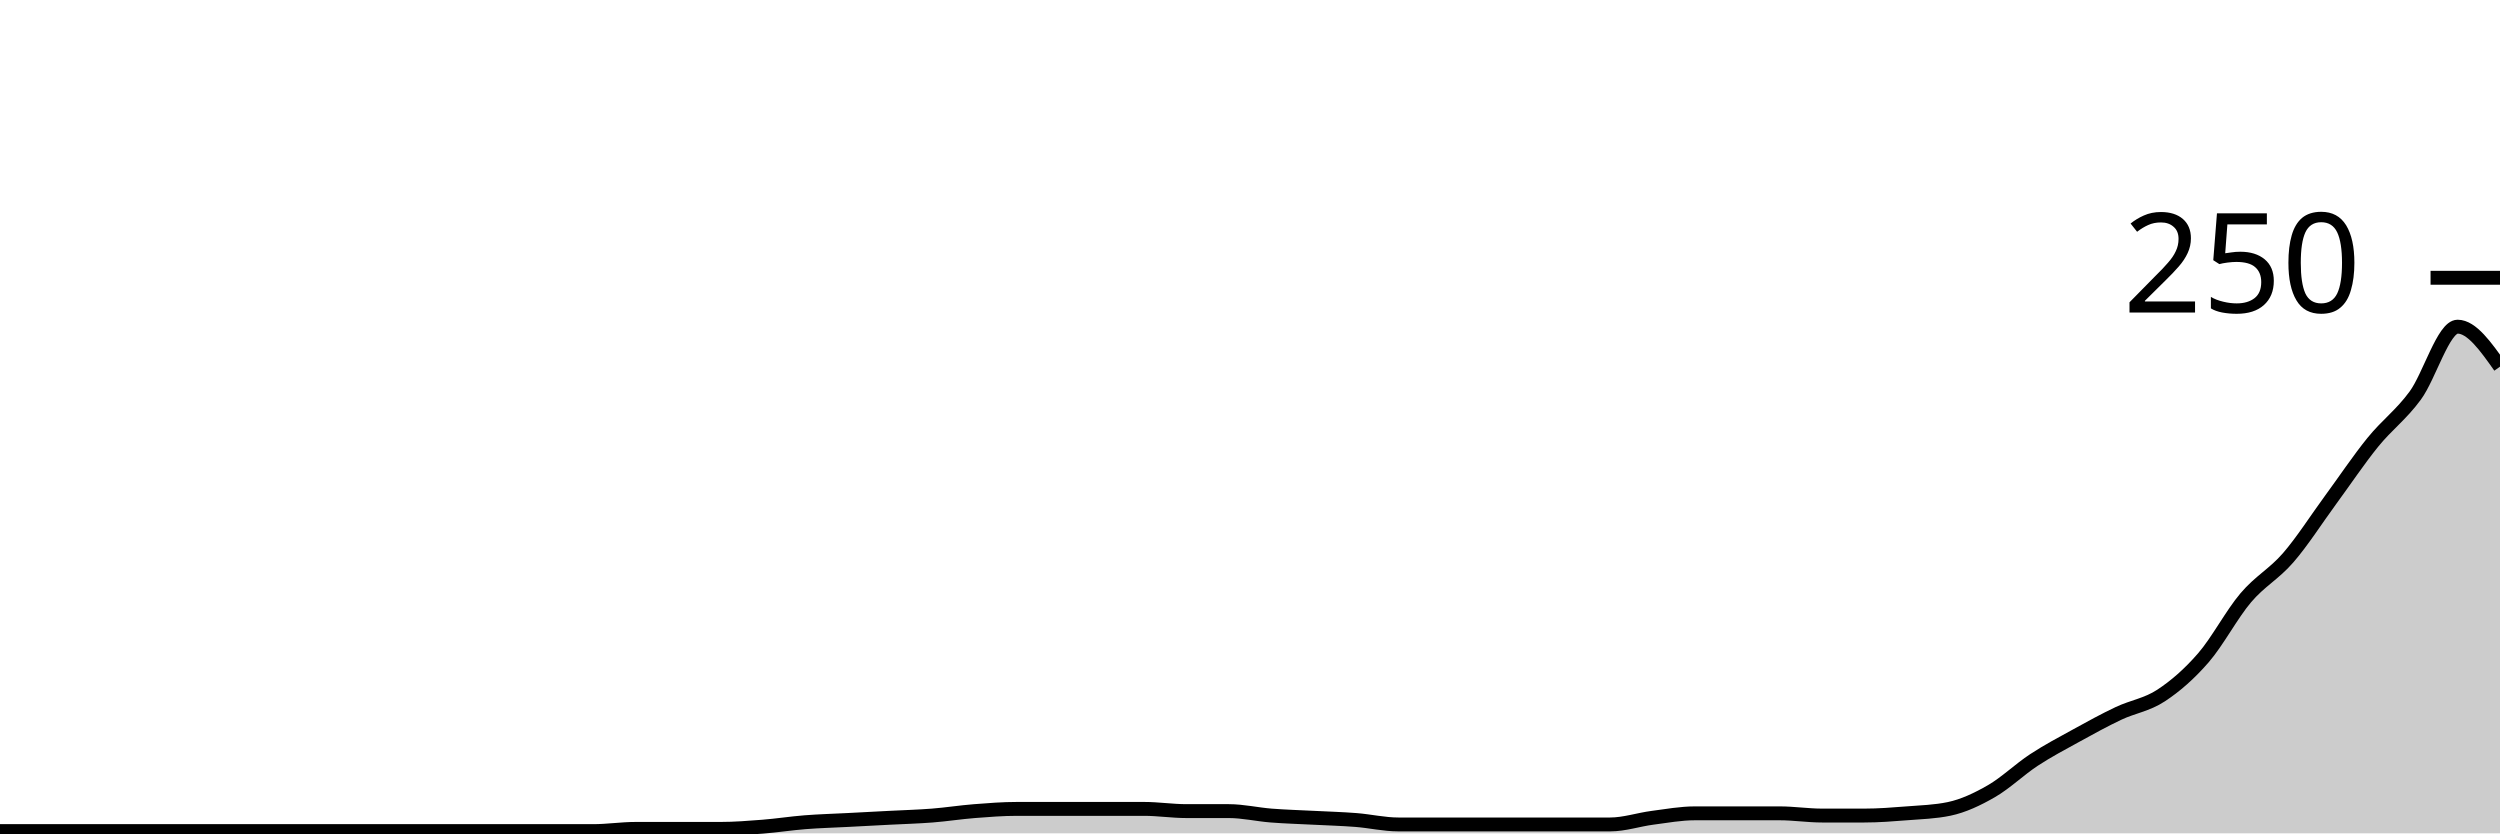
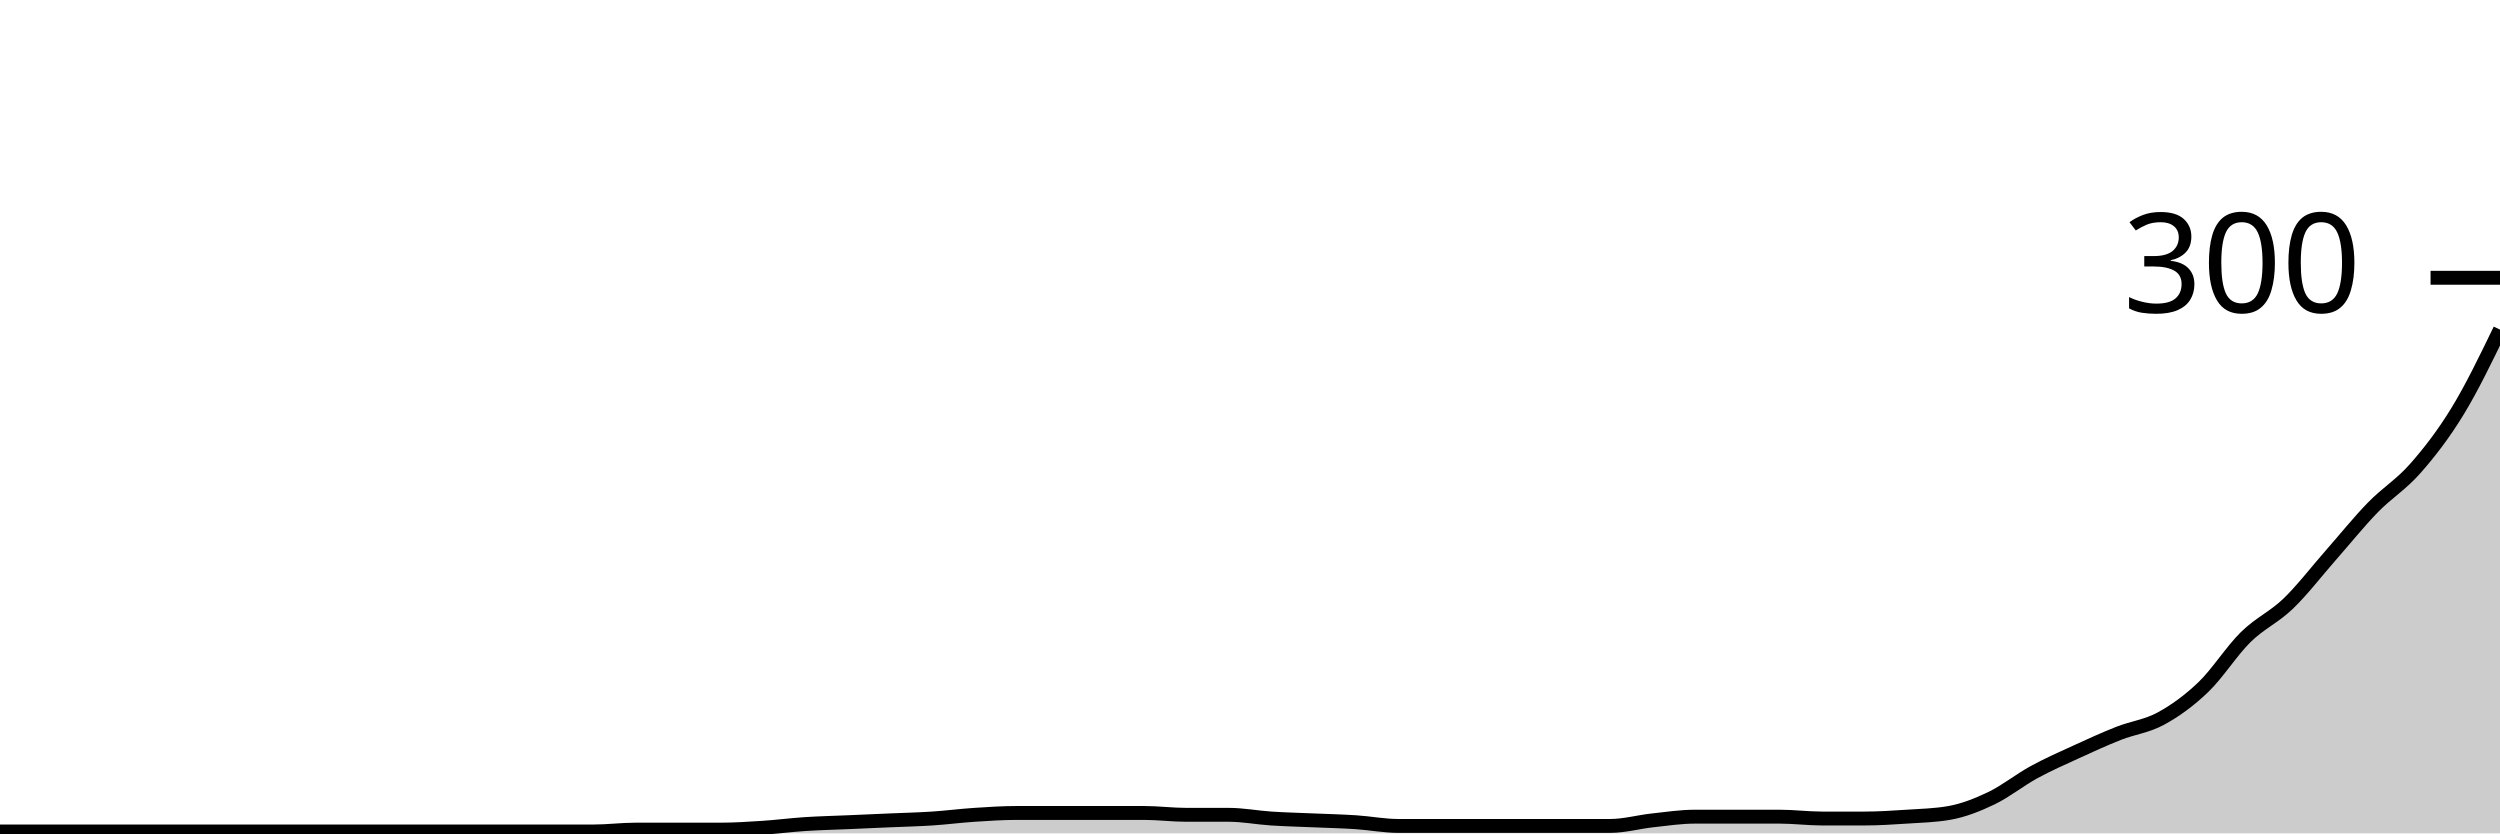
<svg xmlns="http://www.w3.org/2000/svg" viewBox="0 0 180 60">
  <g transform="translate(0,20)">
-     <path class="area" fill="rgba(0, 0, 0, 0.2)" d="M0,39.84C1.017,39.84,2.034,39.84,3.051,39.84C4.068,39.84,5.085,39.84,6.102,39.84C7.119,39.84,8.136,39.84,9.153,39.84C10.169,39.84,11.186,39.84,12.203,39.84C13.22,39.84,14.237,39.84,15.254,39.84C16.271,39.84,17.288,39.84,18.305,39.84C19.322,39.84,20.339,39.84,21.356,39.84C22.373,39.84,23.39,39.84,24.407,39.84C25.424,39.84,26.441,39.84,27.458,39.84C28.475,39.84,29.492,39.84,30.508,39.84C31.525,39.84,32.542,39.84,33.559,39.84C34.576,39.84,35.593,39.84,36.61,39.84C37.627,39.84,38.644,39.84,39.661,39.84C40.678,39.84,41.695,39.84,42.712,39.84C43.729,39.84,44.746,39.68,45.763,39.68C46.78,39.68,47.797,39.68,48.814,39.68C49.831,39.68,50.847,39.68,51.864,39.68C52.881,39.68,53.898,39.6,54.915,39.52C55.932,39.44,56.949,39.28,57.966,39.2C58.983,39.12,60,39.093,61.017,39.04C62.034,38.987,63.051,38.933,64.068,38.88C65.085,38.827,66.102,38.8,67.119,38.72C68.136,38.64,69.153,38.48,70.169,38.4C71.186,38.32,72.203,38.24,73.22,38.24C74.237,38.24,75.254,38.24,76.271,38.24C77.288,38.24,78.305,38.24,79.322,38.24C80.339,38.24,81.356,38.24,82.373,38.24C83.39,38.24,84.407,38.4,85.424,38.4C86.441,38.4,87.458,38.4,88.475,38.4C89.492,38.4,90.508,38.64,91.525,38.72C92.542,38.8,93.559,38.827,94.576,38.88C95.593,38.933,96.61,38.96,97.627,39.04C98.644,39.12,99.661,39.36,100.678,39.36C101.695,39.36,102.712,39.36,103.729,39.36C104.746,39.36,105.763,39.36,106.78,39.36C107.797,39.36,108.814,39.36,109.831,39.36C110.847,39.36,111.864,39.36,112.881,39.36C113.898,39.36,114.915,39.36,115.932,39.36C116.949,39.36,117.966,39.013,118.983,38.88C120,38.747,121.017,38.56,122.034,38.56C123.051,38.56,124.068,38.56,125.085,38.56C126.102,38.56,127.119,38.56,128.136,38.56C129.153,38.56,130.169,38.72,131.186,38.72C132.203,38.72,133.22,38.72,134.237,38.72C135.254,38.72,136.271,38.64,137.288,38.56C138.305,38.48,139.322,38.453,140.339,38.24C141.356,38.027,142.373,37.547,143.39,36.96C144.407,36.373,145.424,35.387,146.441,34.72C147.458,34.053,148.475,33.52,149.492,32.96C150.508,32.4,151.525,31.84,152.542,31.36C153.559,30.88,154.576,30.747,155.593,30.08C156.61,29.413,157.627,28.533,158.644,27.36C159.661,26.187,160.678,24.24,161.695,23.04C162.712,21.84,163.729,21.333,164.746,20.16C165.763,18.987,166.78,17.387,167.797,16C168.814,14.613,169.831,13.093,170.847,11.84C171.864,10.587,172.881,9.867,173.898,8.48C174.915,7.093,175.932,3.52,176.949,3.52C177.966,3.52,178.983,4.96,180,6.4L180,40C178.983,40,177.966,40,176.949,40C175.932,40,174.915,40,173.898,40C172.881,40,171.864,40,170.847,40C169.831,40,168.814,40,167.797,40C166.78,40,165.763,40,164.746,40C163.729,40,162.712,40,161.695,40C160.678,40,159.661,40,158.644,40C157.627,40,156.61,40,155.593,40C154.576,40,153.559,40,152.542,40C151.525,40,150.508,40,149.492,40C148.475,40,147.458,40,146.441,40C145.424,40,144.407,40,143.39,40C142.373,40,141.356,40,140.339,40C139.322,40,138.305,40,137.288,40C136.271,40,135.254,40,134.237,40C133.22,40,132.203,40,131.186,40C130.169,40,129.153,40,128.136,40C127.119,40,126.102,40,125.085,40C124.068,40,123.051,40,122.034,40C121.017,40,120,40,118.983,40C117.966,40,116.949,40,115.932,40C114.915,40,113.898,40,112.881,40C111.864,40,110.847,40,109.831,40C108.814,40,107.797,40,106.78,40C105.763,40,104.746,40,103.729,40C102.712,40,101.695,40,100.678,40C99.661,40,98.644,40,97.627,40C96.61,40,95.593,40,94.576,40C93.559,40,92.542,40,91.525,40C90.508,40,89.492,40,88.475,40C87.458,40,86.441,40,85.424,40C84.407,40,83.39,40,82.373,40C81.356,40,80.339,40,79.322,40C78.305,40,77.288,40,76.271,40C75.254,40,74.237,40,73.22,40C72.203,40,71.186,40,70.169,40C69.153,40,68.136,40,67.119,40C66.102,40,65.085,40,64.068,40C63.051,40,62.034,40,61.017,40C60,40,58.983,40,57.966,40C56.949,40,55.932,40,54.915,40C53.898,40,52.881,40,51.864,40C50.847,40,49.831,40,48.814,40C47.797,40,46.78,40,45.763,40C44.746,40,43.729,40,42.712,40C41.695,40,40.678,40,39.661,40C38.644,40,37.627,40,36.61,40C35.593,40,34.576,40,33.559,40C32.542,40,31.525,40,30.508,40C29.492,40,28.475,40,27.458,40C26.441,40,25.424,40,24.407,40C23.39,40,22.373,40,21.356,40C20.339,40,19.322,40,18.305,40C17.288,40,16.271,40,15.254,40C14.237,40,13.22,40,12.203,40C11.186,40,10.169,40,9.153,40C8.136,40,7.119,40,6.102,40C5.085,40,4.068,40,3.051,40C2.034,40,1.017,40,0,40Z" />
-     <path class="line" stroke="black" fill="none" d="M0,39.84C1.017,39.84,2.034,39.84,3.051,39.84C4.068,39.84,5.085,39.84,6.102,39.84C7.119,39.84,8.136,39.84,9.153,39.84C10.169,39.84,11.186,39.84,12.203,39.84C13.22,39.84,14.237,39.84,15.254,39.84C16.271,39.84,17.288,39.84,18.305,39.84C19.322,39.84,20.339,39.84,21.356,39.84C22.373,39.84,23.39,39.84,24.407,39.84C25.424,39.84,26.441,39.84,27.458,39.84C28.475,39.84,29.492,39.84,30.508,39.84C31.525,39.84,32.542,39.84,33.559,39.84C34.576,39.84,35.593,39.84,36.61,39.84C37.627,39.84,38.644,39.84,39.661,39.84C40.678,39.84,41.695,39.84,42.712,39.84C43.729,39.84,44.746,39.68,45.763,39.68C46.78,39.68,47.797,39.68,48.814,39.68C49.831,39.68,50.847,39.68,51.864,39.68C52.881,39.68,53.898,39.6,54.915,39.52C55.932,39.44,56.949,39.28,57.966,39.2C58.983,39.12,60,39.093,61.017,39.04C62.034,38.987,63.051,38.933,64.068,38.88C65.085,38.827,66.102,38.8,67.119,38.72C68.136,38.64,69.153,38.48,70.169,38.4C71.186,38.32,72.203,38.24,73.22,38.24C74.237,38.24,75.254,38.24,76.271,38.24C77.288,38.24,78.305,38.24,79.322,38.24C80.339,38.24,81.356,38.24,82.373,38.24C83.39,38.24,84.407,38.4,85.424,38.4C86.441,38.4,87.458,38.4,88.475,38.4C89.492,38.4,90.508,38.64,91.525,38.72C92.542,38.8,93.559,38.827,94.576,38.88C95.593,38.933,96.61,38.96,97.627,39.04C98.644,39.12,99.661,39.36,100.678,39.36C101.695,39.36,102.712,39.36,103.729,39.36C104.746,39.36,105.763,39.36,106.78,39.36C107.797,39.36,108.814,39.36,109.831,39.36C110.847,39.36,111.864,39.36,112.881,39.36C113.898,39.36,114.915,39.36,115.932,39.36C116.949,39.36,117.966,39.013,118.983,38.88C120,38.747,121.017,38.56,122.034,38.56C123.051,38.56,124.068,38.56,125.085,38.56C126.102,38.56,127.119,38.56,128.136,38.56C129.153,38.56,130.169,38.72,131.186,38.72C132.203,38.72,133.22,38.72,134.237,38.72C135.254,38.72,136.271,38.64,137.288,38.56C138.305,38.48,139.322,38.453,140.339,38.24C141.356,38.027,142.373,37.547,143.39,36.96C144.407,36.373,145.424,35.387,146.441,34.72C147.458,34.053,148.475,33.52,149.492,32.96C150.508,32.4,151.525,31.84,152.542,31.36C153.559,30.88,154.576,30.747,155.593,30.08C156.61,29.413,157.627,28.533,158.644,27.36C159.661,26.187,160.678,24.24,161.695,23.04C162.712,21.84,163.729,21.333,164.746,20.16C165.763,18.987,166.78,17.387,167.797,16C168.814,14.613,169.831,13.093,170.847,11.84C171.864,10.587,172.881,9.867,173.898,8.48C174.915,7.093,175.932,3.52,176.949,3.52C177.966,3.52,178.983,4.96,180,6.4" />
+     <path class="area" fill="rgba(0, 0, 0, 0.2)" d="M0,39.867C1.017,39.867,2.034,39.867,3.051,39.867C4.068,39.867,5.085,39.867,6.102,39.867C7.119,39.867,8.136,39.867,9.153,39.867C10.169,39.867,11.186,39.867,12.203,39.867C13.22,39.867,14.237,39.867,15.254,39.867C16.271,39.867,17.288,39.867,18.305,39.867C19.322,39.867,20.339,39.867,21.356,39.867C22.373,39.867,23.39,39.867,24.407,39.867C25.424,39.867,26.441,39.867,27.458,39.867C28.475,39.867,29.492,39.867,30.508,39.867C31.525,39.867,32.542,39.867,33.559,39.867C34.576,39.867,35.593,39.867,36.61,39.867C37.627,39.867,38.644,39.867,39.661,39.867C40.678,39.867,41.695,39.867,42.712,39.867C43.729,39.867,44.746,39.733,45.763,39.733C46.78,39.733,47.797,39.733,48.814,39.733C49.831,39.733,50.847,39.733,51.864,39.733C52.881,39.733,53.898,39.667,54.915,39.6C55.932,39.533,56.949,39.4,57.966,39.333C58.983,39.267,60,39.244,61.017,39.2C62.034,39.156,63.051,39.111,64.068,39.067C65.085,39.022,66.102,39,67.119,38.933C68.136,38.867,69.153,38.733,70.169,38.667C71.186,38.6,72.203,38.533,73.22,38.533C74.237,38.533,75.254,38.533,76.271,38.533C77.288,38.533,78.305,38.533,79.322,38.533C80.339,38.533,81.356,38.533,82.373,38.533C83.39,38.533,84.407,38.667,85.424,38.667C86.441,38.667,87.458,38.667,88.475,38.667C89.492,38.667,90.508,38.867,91.525,38.933C92.542,39,93.559,39.022,94.576,39.067C95.593,39.111,96.61,39.133,97.627,39.2C98.644,39.267,99.661,39.467,100.678,39.467C101.695,39.467,102.712,39.467,103.729,39.467C104.746,39.467,105.763,39.467,106.78,39.467C107.797,39.467,108.814,39.467,109.831,39.467C110.847,39.467,111.864,39.467,112.881,39.467C113.898,39.467,114.915,39.467,115.932,39.467C116.949,39.467,117.966,39.178,118.983,39.067C120,38.956,121.017,38.8,122.034,38.8C123.051,38.8,124.068,38.8,125.085,38.8C126.102,38.8,127.119,38.8,128.136,38.8C129.153,38.8,130.169,38.933,131.186,38.933C132.203,38.933,133.22,38.933,134.237,38.933C135.254,38.933,136.271,38.867,137.288,38.8C138.305,38.733,139.322,38.711,140.339,38.533C141.356,38.356,142.373,37.956,143.39,37.467C144.407,36.978,145.424,36.156,146.441,35.6C147.458,35.044,148.475,34.6,149.492,34.133C150.508,33.667,151.525,33.2,152.542,32.8C153.559,32.4,154.576,32.289,155.593,31.733C156.61,31.178,157.627,30.444,158.644,29.467C159.661,28.489,160.678,26.867,161.695,25.867C162.712,24.867,163.729,24.444,164.746,23.467C165.763,22.489,166.78,21.156,167.797,20C168.814,18.844,169.831,17.578,170.847,16.533C171.864,15.489,172.881,14.889,173.898,13.733C174.915,12.578,175.932,11.267,176.949,9.6C177.966,7.933,178.983,5.833,180,3.733L180,40C178.983,40,177.966,40,176.949,40C175.932,40,174.915,40,173.898,40C172.881,40,171.864,40,170.847,40C169.831,40,168.814,40,167.797,40C166.78,40,165.763,40,164.746,40C163.729,40,162.712,40,161.695,40C160.678,40,159.661,40,158.644,40C157.627,40,156.61,40,155.593,40C154.576,40,153.559,40,152.542,40C151.525,40,150.508,40,149.492,40C148.475,40,147.458,40,146.441,40C145.424,40,144.407,40,143.39,40C142.373,40,141.356,40,140.339,40C139.322,40,138.305,40,137.288,40C136.271,40,135.254,40,134.237,40C133.22,40,132.203,40,131.186,40C130.169,40,129.153,40,128.136,40C127.119,40,126.102,40,125.085,40C124.068,40,123.051,40,122.034,40C121.017,40,120,40,118.983,40C117.966,40,116.949,40,115.932,40C114.915,40,113.898,40,112.881,40C111.864,40,110.847,40,109.831,40C108.814,40,107.797,40,106.78,40C105.763,40,104.746,40,103.729,40C102.712,40,101.695,40,100.678,40C99.661,40,98.644,40,97.627,40C96.61,40,95.593,40,94.576,40C93.559,40,92.542,40,91.525,40C90.508,40,89.492,40,88.475,40C87.458,40,86.441,40,85.424,40C84.407,40,83.39,40,82.373,40C81.356,40,80.339,40,79.322,40C78.305,40,77.288,40,76.271,40C75.254,40,74.237,40,73.22,40C72.203,40,71.186,40,70.169,40C69.153,40,68.136,40,67.119,40C66.102,40,65.085,40,64.068,40C63.051,40,62.034,40,61.017,40C60,40,58.983,40,57.966,40C56.949,40,55.932,40,54.915,40C53.898,40,52.881,40,51.864,40C50.847,40,49.831,40,48.814,40C47.797,40,46.78,40,45.763,40C44.746,40,43.729,40,42.712,40C41.695,40,40.678,40,39.661,40C38.644,40,37.627,40,36.61,40C35.593,40,34.576,40,33.559,40C32.542,40,31.525,40,30.508,40C29.492,40,28.475,40,27.458,40C26.441,40,25.424,40,24.407,40C23.39,40,22.373,40,21.356,40C20.339,40,19.322,40,18.305,40C17.288,40,16.271,40,15.254,40C14.237,40,13.22,40,12.203,40C11.186,40,10.169,40,9.153,40C8.136,40,7.119,40,6.102,40C5.085,40,4.068,40,3.051,40C2.034,40,1.017,40,0,40Z" />
+     <path class="line" stroke="black" fill="none" d="M0,39.867C1.017,39.867,2.034,39.867,3.051,39.867C4.068,39.867,5.085,39.867,6.102,39.867C7.119,39.867,8.136,39.867,9.153,39.867C10.169,39.867,11.186,39.867,12.203,39.867C13.22,39.867,14.237,39.867,15.254,39.867C16.271,39.867,17.288,39.867,18.305,39.867C19.322,39.867,20.339,39.867,21.356,39.867C22.373,39.867,23.39,39.867,24.407,39.867C25.424,39.867,26.441,39.867,27.458,39.867C28.475,39.867,29.492,39.867,30.508,39.867C31.525,39.867,32.542,39.867,33.559,39.867C34.576,39.867,35.593,39.867,36.61,39.867C37.627,39.867,38.644,39.867,39.661,39.867C40.678,39.867,41.695,39.867,42.712,39.867C43.729,39.867,44.746,39.733,45.763,39.733C46.78,39.733,47.797,39.733,48.814,39.733C49.831,39.733,50.847,39.733,51.864,39.733C52.881,39.733,53.898,39.667,54.915,39.6C55.932,39.533,56.949,39.4,57.966,39.333C58.983,39.267,60,39.244,61.017,39.2C62.034,39.156,63.051,39.111,64.068,39.067C65.085,39.022,66.102,39,67.119,38.933C68.136,38.867,69.153,38.733,70.169,38.667C71.186,38.6,72.203,38.533,73.22,38.533C74.237,38.533,75.254,38.533,76.271,38.533C77.288,38.533,78.305,38.533,79.322,38.533C80.339,38.533,81.356,38.533,82.373,38.533C83.39,38.533,84.407,38.667,85.424,38.667C86.441,38.667,87.458,38.667,88.475,38.667C89.492,38.667,90.508,38.867,91.525,38.933C92.542,39,93.559,39.022,94.576,39.067C95.593,39.111,96.61,39.133,97.627,39.2C98.644,39.267,99.661,39.467,100.678,39.467C101.695,39.467,102.712,39.467,103.729,39.467C104.746,39.467,105.763,39.467,106.78,39.467C107.797,39.467,108.814,39.467,109.831,39.467C110.847,39.467,111.864,39.467,112.881,39.467C113.898,39.467,114.915,39.467,115.932,39.467C116.949,39.467,117.966,39.178,118.983,39.067C120,38.956,121.017,38.8,122.034,38.8C123.051,38.8,124.068,38.8,125.085,38.8C126.102,38.8,127.119,38.8,128.136,38.8C129.153,38.8,130.169,38.933,131.186,38.933C132.203,38.933,133.22,38.933,134.237,38.933C135.254,38.933,136.271,38.867,137.288,38.8C138.305,38.733,139.322,38.711,140.339,38.533C141.356,38.356,142.373,37.956,143.39,37.467C144.407,36.978,145.424,36.156,146.441,35.6C147.458,35.044,148.475,34.6,149.492,34.133C150.508,33.667,151.525,33.2,152.542,32.8C153.559,32.4,154.576,32.289,155.593,31.733C156.61,31.178,157.627,30.444,158.644,29.467C159.661,28.489,160.678,26.867,161.695,25.867C162.712,24.867,163.729,24.444,164.746,23.467C165.763,22.489,166.78,21.156,167.797,20C168.814,18.844,169.831,17.578,170.847,16.533C171.864,15.489,172.881,14.889,173.898,13.733C174.915,12.578,175.932,11.267,176.949,9.6C177.966,7.933,178.983,5.833,180,3.733" />
    <path class="axis-ceiling" stroke-width="1" stroke="black" fill="none" d="M175,0L180,0" />
-     <text class="axis-ceiling-label" font-family="sans-serif" text-anchor="end" font-size="10px" x="170" y="2.5">250</text>
+     <text class="axis-ceiling-label" font-family="sans-serif" text-anchor="end" font-size="10px" x="170" y="2.5">300</text>
  </g>
</svg>
